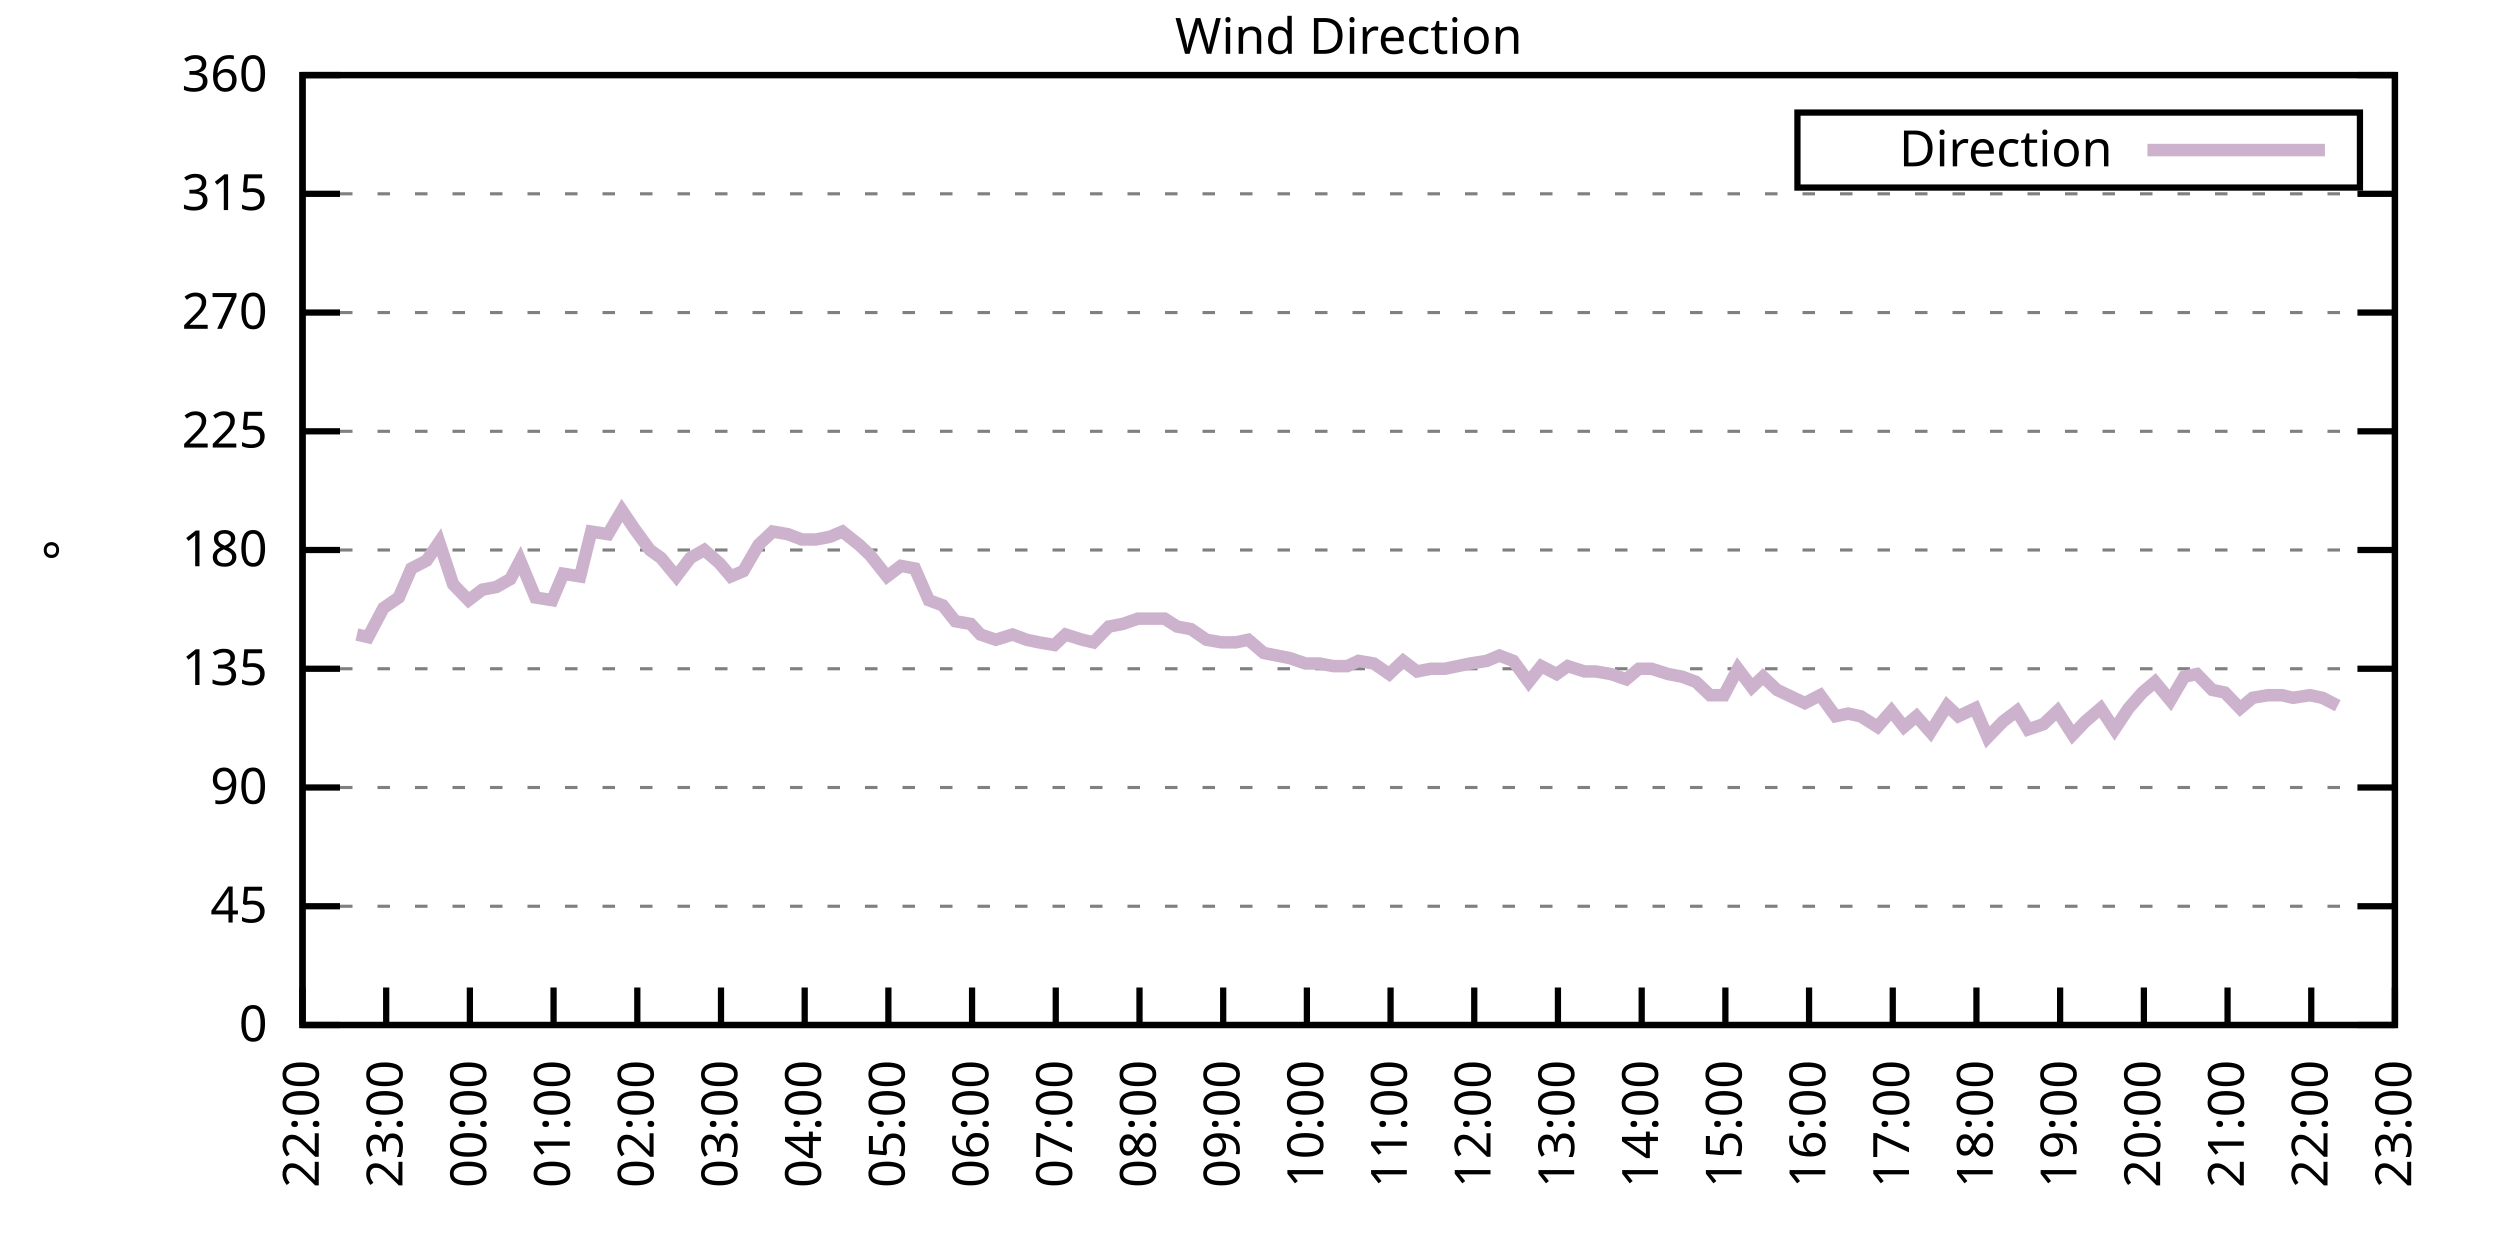
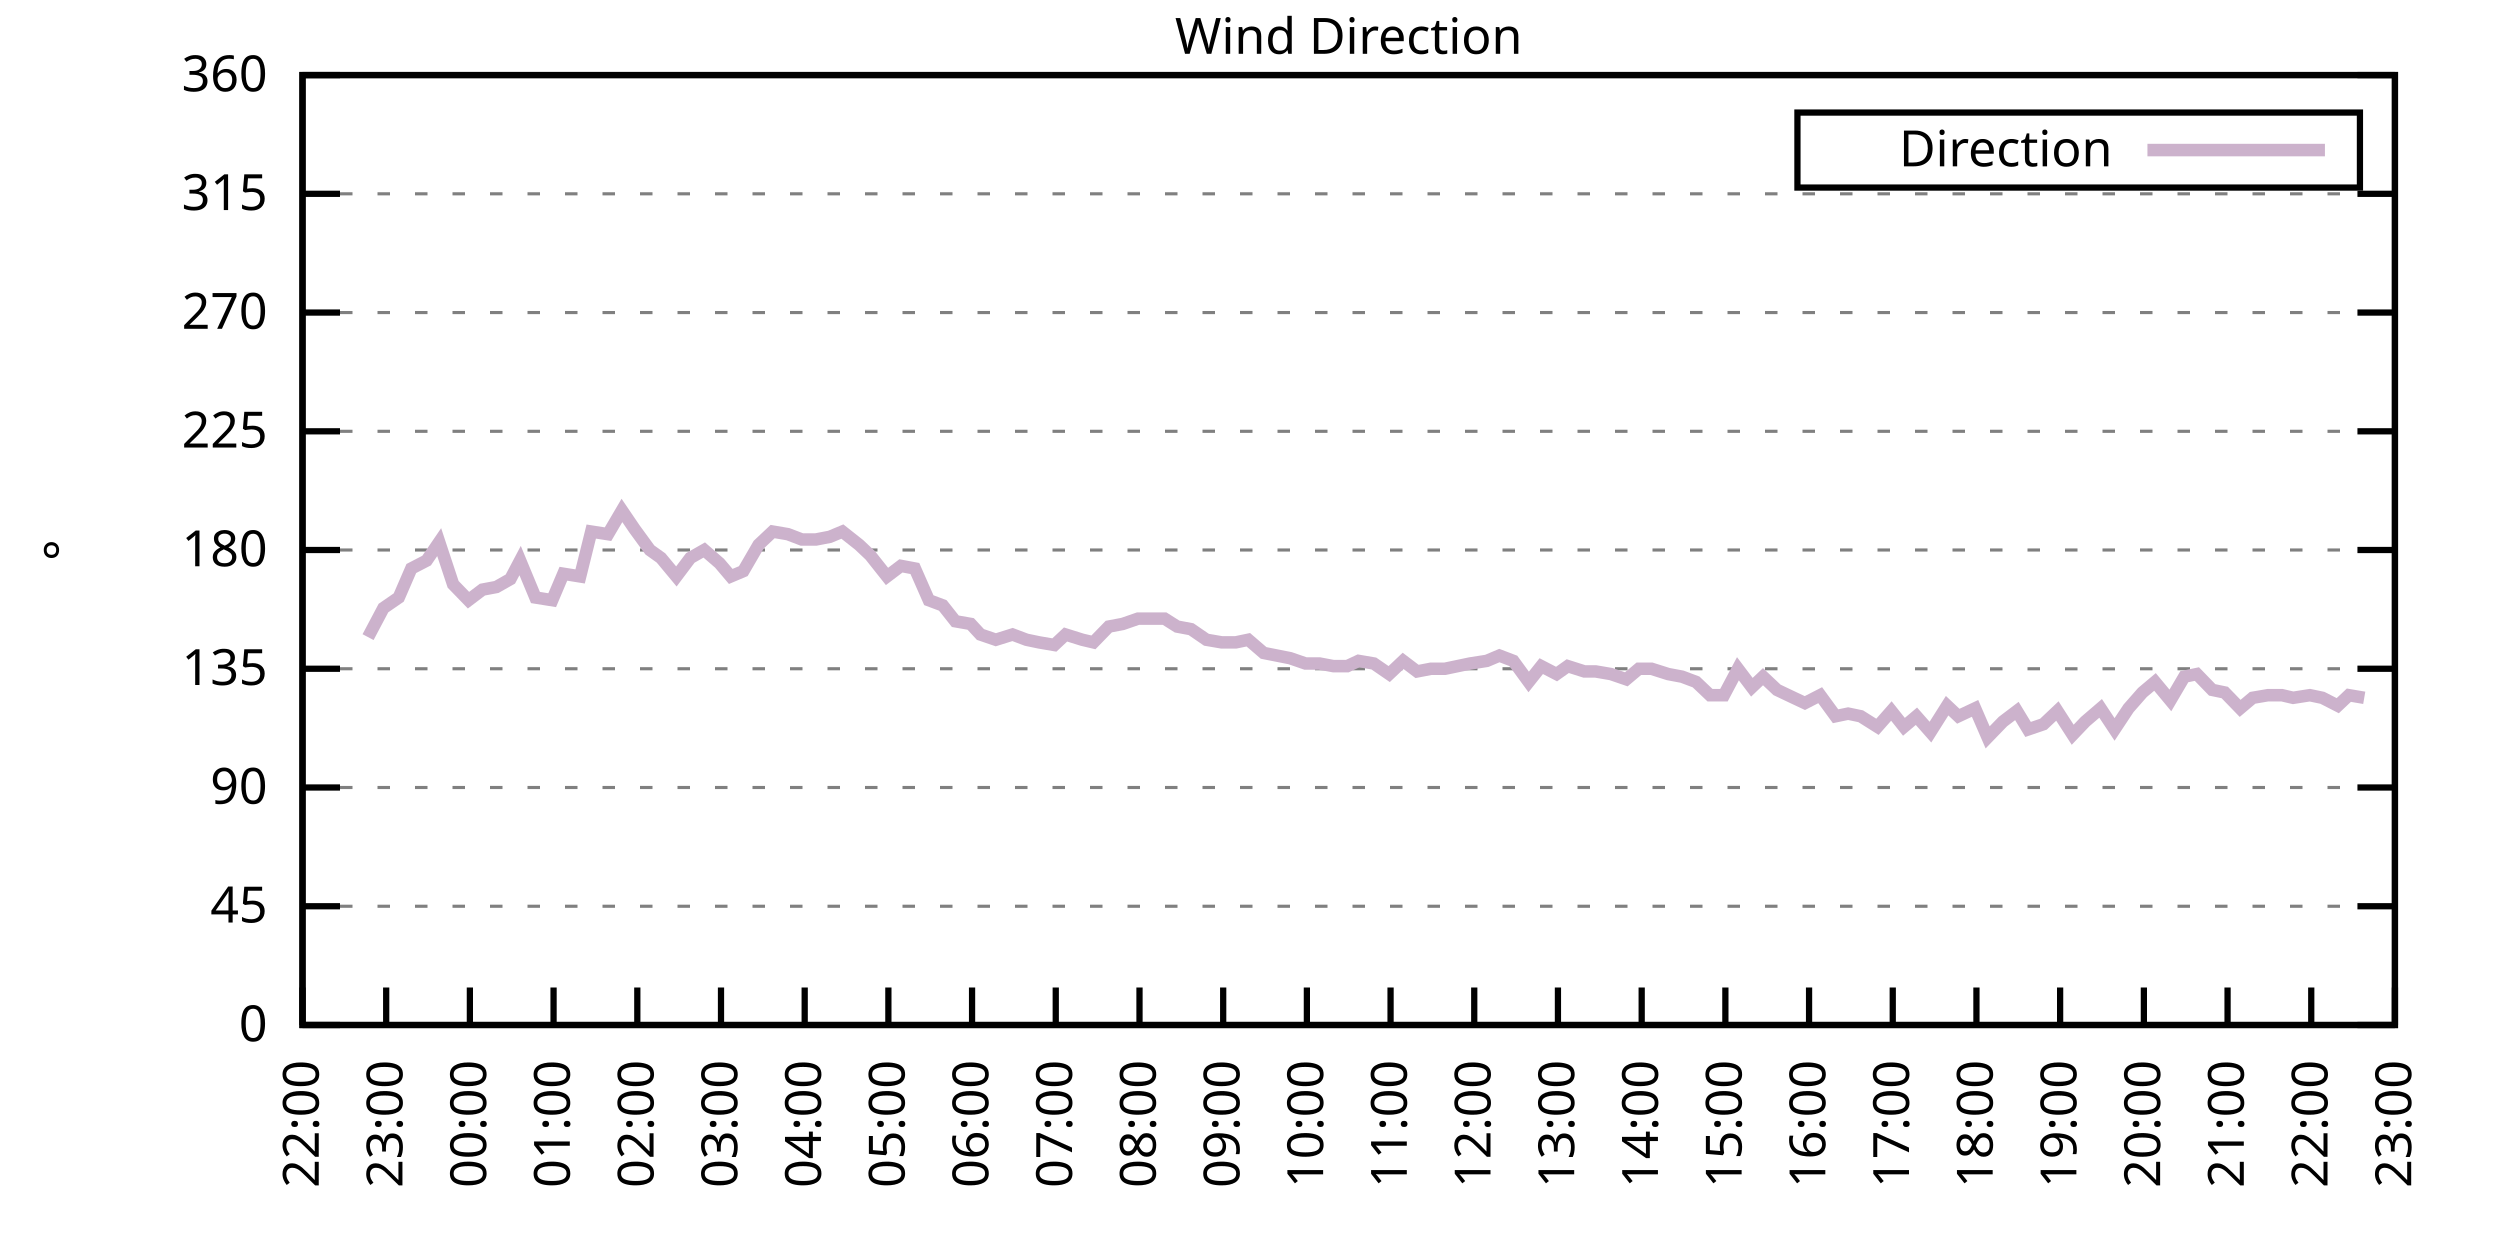
<svg xmlns="http://www.w3.org/2000/svg" xmlns:xlink="http://www.w3.org/1999/xlink" width="400" height="200" viewBox="0 0 400 200">
  <g id="gnuplot_canvas">
    <rect x="0" y="0" width="400" height="200" fill="none" />
    <defs>
      <circle id="gpDot" r="0.5" stroke-width="0.5" stroke="currentColor" />
      <path id="gpPt0" stroke-width="0.333" stroke="currentColor" d="M-1,0 h2 M0,-1 v2" />
      <path id="gpPt1" stroke-width="0.333" stroke="currentColor" d="M-1,-1 L1,1 M1,-1 L-1,1" />
      <path id="gpPt2" stroke-width="0.333" stroke="currentColor" d="M-1,0 L1,0 M0,-1 L0,1 M-1,-1 L1,1 M-1,1 L1,-1" />
      <rect id="gpPt3" stroke-width="0.333" stroke="currentColor" x="-1" y="-1" width="2" height="2" />
      <rect id="gpPt4" stroke-width="0.333" stroke="currentColor" fill="currentColor" x="-1" y="-1" width="2" height="2" />
      <circle id="gpPt5" stroke-width="0.333" stroke="currentColor" cx="0" cy="0" r="1" />
      <use xlink:href="#gpPt5" id="gpPt6" fill="currentColor" stroke="none" />
      <path id="gpPt7" stroke-width="0.333" stroke="currentColor" d="M0,-1.33 L-1.33,0.67 L1.33,0.67 z" />
      <use xlink:href="#gpPt7" id="gpPt8" fill="currentColor" stroke="none" />
      <use xlink:href="#gpPt7" id="gpPt9" stroke="currentColor" transform="rotate(180)" />
      <use xlink:href="#gpPt9" id="gpPt10" fill="currentColor" stroke="none" />
      <use xlink:href="#gpPt3" id="gpPt11" stroke="currentColor" transform="rotate(45)" />
      <use xlink:href="#gpPt11" id="gpPt12" fill="currentColor" stroke="none" />
      <path id="gpPt13" stroke-width="0.333" stroke="currentColor" d="M0,1.330 L1.265,0.411 L0.782,-1.067 L-0.782,-1.076 L-1.265,0.411 z" />
      <use xlink:href="#gpPt13" id="gpPt14" fill="currentColor" stroke="none" />
      <filter id="textbox" filterUnits="objectBoundingBox" x="0" y="0" height="1" width="1">
        <feFlood flood-color="white" flood-opacity="1" result="bgnd" />
        <feComposite in="SourceGraphic" in2="bgnd" operator="atop" />
      </filter>
      <filter id="greybox" filterUnits="objectBoundingBox" x="0" y="0" height="1" width="1">
        <feFlood flood-color="lightgrey" flood-opacity="1" result="grey" />
        <feComposite in="SourceGraphic" in2="grey" operator="atop" />
      </filter>
    </defs>
    <g fill="none" color="white" stroke="currentColor" stroke-width="1.00" stroke-linecap="butt" stroke-linejoin="miter">
</g>
    <g fill="none" color="black" stroke="currentColor" stroke-width="1.00" stroke-linecap="butt" stroke-linejoin="miter">
      <g stroke="none" shape-rendering="crispEdges">
        <polygon fill="rgb(255, 255, 255)" points="48.40,164.00 383.18,164.00 383.18,12.02 48.40,12.02 " />
      </g>
    </g>
    <g fill="none" color="black" stroke="currentColor" stroke-width="1.00" stroke-linecap="butt" stroke-linejoin="miter">
</g>
    <g fill="none" color="black" stroke="black" stroke-width="0.50" stroke-linecap="butt" stroke-linejoin="miter">
</g>
    <g fill="none" color="gray" stroke="currentColor" stroke-width="0.50" stroke-linecap="butt" stroke-linejoin="miter">
      <path stroke="gray" stroke-dasharray="2,4" class="gridline" d="M48.40,164.00 L383.19,164.00  " />
    </g>
    <g fill="none" color="gray" stroke="gray" stroke-width="1.00" stroke-linecap="butt" stroke-linejoin="miter">
</g>
    <g fill="none" color="black" stroke="currentColor" stroke-width="1.00" stroke-linecap="butt" stroke-linejoin="miter">
      <path stroke="black" d="M48.40,164.00 L54.40,164.00 M383.19,164.00 L377.19,164.00  " />
      <g transform="translate(42.80,166.60)" stroke="none" fill="black" font-family="Sans" font-size="8.00" text-anchor="end">
        <text>
          <tspan font-family="Sans"> 0</tspan>
        </text>
      </g>
    </g>
    <g fill="none" color="black" stroke="currentColor" stroke-width="1.00" stroke-linecap="butt" stroke-linejoin="miter">
</g>
    <g fill="none" color="black" stroke="black" stroke-width="0.50" stroke-linecap="butt" stroke-linejoin="miter">
</g>
    <g fill="none" color="gray" stroke="currentColor" stroke-width="0.50" stroke-linecap="butt" stroke-linejoin="miter">
      <path stroke="gray" stroke-dasharray="2,4" class="gridline" d="M48.40,145.00 L383.19,145.00  " />
    </g>
    <g fill="none" color="gray" stroke="gray" stroke-width="1.00" stroke-linecap="butt" stroke-linejoin="miter">
</g>
    <g fill="none" color="black" stroke="currentColor" stroke-width="1.00" stroke-linecap="butt" stroke-linejoin="miter">
      <path stroke="black" d="M48.40,145.00 L54.40,145.00 M383.19,145.00 L377.19,145.00  " />
      <g transform="translate(42.80,147.60)" stroke="none" fill="black" font-family="Sans" font-size="8.00" text-anchor="end">
        <text>
          <tspan font-family="Sans"> 45</tspan>
        </text>
      </g>
    </g>
    <g fill="none" color="black" stroke="currentColor" stroke-width="1.00" stroke-linecap="butt" stroke-linejoin="miter">
</g>
    <g fill="none" color="black" stroke="black" stroke-width="0.50" stroke-linecap="butt" stroke-linejoin="miter">
</g>
    <g fill="none" color="gray" stroke="currentColor" stroke-width="0.50" stroke-linecap="butt" stroke-linejoin="miter">
      <path stroke="gray" stroke-dasharray="2,4" class="gridline" d="M48.40,126.00 L383.19,126.00  " />
    </g>
    <g fill="none" color="gray" stroke="gray" stroke-width="1.00" stroke-linecap="butt" stroke-linejoin="miter">
</g>
    <g fill="none" color="black" stroke="currentColor" stroke-width="1.00" stroke-linecap="butt" stroke-linejoin="miter">
      <path stroke="black" d="M48.40,126.00 L54.40,126.00 M383.19,126.00 L377.19,126.00  " />
      <g transform="translate(42.80,128.60)" stroke="none" fill="black" font-family="Sans" font-size="8.00" text-anchor="end">
        <text>
          <tspan font-family="Sans"> 90</tspan>
        </text>
      </g>
    </g>
    <g fill="none" color="black" stroke="currentColor" stroke-width="1.00" stroke-linecap="butt" stroke-linejoin="miter">
</g>
    <g fill="none" color="black" stroke="black" stroke-width="0.50" stroke-linecap="butt" stroke-linejoin="miter">
</g>
    <g fill="none" color="gray" stroke="currentColor" stroke-width="0.50" stroke-linecap="butt" stroke-linejoin="miter">
      <path stroke="gray" stroke-dasharray="2,4" class="gridline" d="M48.40,107.00 L383.19,107.00  " />
    </g>
    <g fill="none" color="gray" stroke="gray" stroke-width="1.00" stroke-linecap="butt" stroke-linejoin="miter">
</g>
    <g fill="none" color="black" stroke="currentColor" stroke-width="1.00" stroke-linecap="butt" stroke-linejoin="miter">
      <path stroke="black" d="M48.40,107.00 L54.40,107.00 M383.19,107.00 L377.19,107.00  " />
      <g transform="translate(42.80,109.60)" stroke="none" fill="black" font-family="Sans" font-size="8.00" text-anchor="end">
        <text>
          <tspan font-family="Sans"> 135</tspan>
        </text>
      </g>
    </g>
    <g fill="none" color="black" stroke="currentColor" stroke-width="1.00" stroke-linecap="butt" stroke-linejoin="miter">
</g>
    <g fill="none" color="black" stroke="black" stroke-width="0.50" stroke-linecap="butt" stroke-linejoin="miter">
</g>
    <g fill="none" color="gray" stroke="currentColor" stroke-width="0.50" stroke-linecap="butt" stroke-linejoin="miter">
      <path stroke="gray" stroke-dasharray="2,4" class="gridline" d="M48.40,88.00 L383.19,88.00  " />
    </g>
    <g fill="none" color="gray" stroke="gray" stroke-width="1.00" stroke-linecap="butt" stroke-linejoin="miter">
</g>
    <g fill="none" color="black" stroke="currentColor" stroke-width="1.00" stroke-linecap="butt" stroke-linejoin="miter">
      <path stroke="black" d="M48.40,88.00 L54.40,88.00 M383.19,88.00 L377.19,88.00  " />
      <g transform="translate(42.80,90.60)" stroke="none" fill="black" font-family="Sans" font-size="8.00" text-anchor="end">
        <text>
          <tspan font-family="Sans"> 180</tspan>
        </text>
      </g>
    </g>
    <g fill="none" color="black" stroke="currentColor" stroke-width="1.00" stroke-linecap="butt" stroke-linejoin="miter">
</g>
    <g fill="none" color="black" stroke="black" stroke-width="0.50" stroke-linecap="butt" stroke-linejoin="miter">
</g>
    <g fill="none" color="gray" stroke="currentColor" stroke-width="0.50" stroke-linecap="butt" stroke-linejoin="miter">
      <path stroke="gray" stroke-dasharray="2,4" class="gridline" d="M48.40,69.01 L383.19,69.01  " />
    </g>
    <g fill="none" color="gray" stroke="gray" stroke-width="1.00" stroke-linecap="butt" stroke-linejoin="miter">
</g>
    <g fill="none" color="black" stroke="currentColor" stroke-width="1.00" stroke-linecap="butt" stroke-linejoin="miter">
      <path stroke="black" d="M48.40,69.01 L54.40,69.01 M383.19,69.01 L377.19,69.01  " />
      <g transform="translate(42.80,71.61)" stroke="none" fill="black" font-family="Sans" font-size="8.00" text-anchor="end">
        <text>
          <tspan font-family="Sans"> 225</tspan>
        </text>
      </g>
    </g>
    <g fill="none" color="black" stroke="currentColor" stroke-width="1.00" stroke-linecap="butt" stroke-linejoin="miter">
</g>
    <g fill="none" color="black" stroke="black" stroke-width="0.50" stroke-linecap="butt" stroke-linejoin="miter">
</g>
    <g fill="none" color="gray" stroke="currentColor" stroke-width="0.50" stroke-linecap="butt" stroke-linejoin="miter">
      <path stroke="gray" stroke-dasharray="2,4" class="gridline" d="M48.40,50.01 L383.19,50.01  " />
    </g>
    <g fill="none" color="gray" stroke="gray" stroke-width="1.00" stroke-linecap="butt" stroke-linejoin="miter">
</g>
    <g fill="none" color="black" stroke="currentColor" stroke-width="1.00" stroke-linecap="butt" stroke-linejoin="miter">
      <path stroke="black" d="M48.40,50.01 L54.40,50.01 M383.19,50.01 L377.19,50.01  " />
      <g transform="translate(42.80,52.61)" stroke="none" fill="black" font-family="Sans" font-size="8.00" text-anchor="end">
        <text>
          <tspan font-family="Sans"> 270</tspan>
        </text>
      </g>
    </g>
    <g fill="none" color="black" stroke="currentColor" stroke-width="1.00" stroke-linecap="butt" stroke-linejoin="miter">
</g>
    <g fill="none" color="black" stroke="black" stroke-width="0.50" stroke-linecap="butt" stroke-linejoin="miter">
</g>
    <g fill="none" color="gray" stroke="currentColor" stroke-width="0.50" stroke-linecap="butt" stroke-linejoin="miter">
      <path stroke="gray" stroke-dasharray="2,4" class="gridline" d="M48.40,31.01 L383.19,31.01  " />
    </g>
    <g fill="none" color="gray" stroke="gray" stroke-width="1.00" stroke-linecap="butt" stroke-linejoin="miter">
</g>
    <g fill="none" color="black" stroke="currentColor" stroke-width="1.00" stroke-linecap="butt" stroke-linejoin="miter">
      <path stroke="black" d="M48.40,31.01 L54.40,31.01 M383.19,31.01 L377.19,31.01  " />
      <g transform="translate(42.80,33.61)" stroke="none" fill="black" font-family="Sans" font-size="8.00" text-anchor="end">
        <text>
          <tspan font-family="Sans"> 315</tspan>
        </text>
      </g>
    </g>
    <g fill="none" color="black" stroke="currentColor" stroke-width="1.00" stroke-linecap="butt" stroke-linejoin="miter">
</g>
    <g fill="none" color="black" stroke="black" stroke-width="0.50" stroke-linecap="butt" stroke-linejoin="miter">
</g>
    <g fill="none" color="gray" stroke="currentColor" stroke-width="0.50" stroke-linecap="butt" stroke-linejoin="miter">
      <path stroke="gray" stroke-dasharray="2,4" class="gridline" d="M48.40,12.01 L383.19,12.01  " />
    </g>
    <g fill="none" color="gray" stroke="gray" stroke-width="1.00" stroke-linecap="butt" stroke-linejoin="miter">
</g>
    <g fill="none" color="black" stroke="currentColor" stroke-width="1.00" stroke-linecap="butt" stroke-linejoin="miter">
      <path stroke="black" d="M48.40,12.01 L54.40,12.01 M383.19,12.01 L377.19,12.01  " />
      <g transform="translate(42.80,14.61)" stroke="none" fill="black" font-family="Sans" font-size="8.00" text-anchor="end">
        <text>
          <tspan font-family="Sans"> 360</tspan>
        </text>
      </g>
    </g>
    <g fill="none" color="black" stroke="currentColor" stroke-width="1.00" stroke-linecap="butt" stroke-linejoin="miter">
      <path stroke="black" d="M48.40,164.00 L48.40,158.00  " />
      <g transform="translate(51.00,169.60) rotate(270.00)" stroke="none" fill="black" font-family="Sans" font-size="8.00" text-anchor="end">
        <text>
          <tspan font-family="Sans">22:00</tspan>
        </text>
      </g>
    </g>
    <g fill="none" color="black" stroke="currentColor" stroke-width="1.00" stroke-linecap="butt" stroke-linejoin="miter">
      <path stroke="black" d="M61.79,164.00 L61.79,158.00  " />
      <g transform="translate(64.39,169.60) rotate(270.00)" stroke="none" fill="black" font-family="Sans" font-size="8.00" text-anchor="end">
        <text>
          <tspan font-family="Sans">23:00</tspan>
        </text>
      </g>
    </g>
    <g fill="none" color="black" stroke="currentColor" stroke-width="1.00" stroke-linecap="butt" stroke-linejoin="miter">
      <path stroke="black" d="M75.18,164.00 L75.18,158.00  " />
      <g transform="translate(77.78,169.60) rotate(270.00)" stroke="none" fill="black" font-family="Sans" font-size="8.00" text-anchor="end">
        <text>
          <tspan font-family="Sans">00:00</tspan>
        </text>
      </g>
    </g>
    <g fill="none" color="black" stroke="currentColor" stroke-width="1.00" stroke-linecap="butt" stroke-linejoin="miter">
      <path stroke="black" d="M88.57,164.00 L88.57,158.00  " />
      <g transform="translate(91.17,169.60) rotate(270.00)" stroke="none" fill="black" font-family="Sans" font-size="8.00" text-anchor="end">
        <text>
          <tspan font-family="Sans">01:00</tspan>
        </text>
      </g>
    </g>
    <g fill="none" color="black" stroke="currentColor" stroke-width="1.00" stroke-linecap="butt" stroke-linejoin="miter">
      <path stroke="black" d="M101.97,164.00 L101.97,158.00  " />
      <g transform="translate(104.57,169.60) rotate(270.00)" stroke="none" fill="black" font-family="Sans" font-size="8.00" text-anchor="end">
        <text>
          <tspan font-family="Sans">02:00</tspan>
        </text>
      </g>
    </g>
    <g fill="none" color="black" stroke="currentColor" stroke-width="1.00" stroke-linecap="butt" stroke-linejoin="miter">
      <path stroke="black" d="M115.36,164.00 L115.36,158.00  " />
      <g transform="translate(117.96,169.60) rotate(270.00)" stroke="none" fill="black" font-family="Sans" font-size="8.00" text-anchor="end">
        <text>
          <tspan font-family="Sans">03:00</tspan>
        </text>
      </g>
    </g>
    <g fill="none" color="black" stroke="currentColor" stroke-width="1.00" stroke-linecap="butt" stroke-linejoin="miter">
      <path stroke="black" d="M128.75,164.00 L128.75,158.00  " />
      <g transform="translate(131.35,169.60) rotate(270.00)" stroke="none" fill="black" font-family="Sans" font-size="8.00" text-anchor="end">
        <text>
          <tspan font-family="Sans">04:00</tspan>
        </text>
      </g>
    </g>
    <g fill="none" color="black" stroke="currentColor" stroke-width="1.00" stroke-linecap="butt" stroke-linejoin="miter">
      <path stroke="black" d="M142.14,164.00 L142.14,158.00  " />
      <g transform="translate(144.74,169.60) rotate(270.00)" stroke="none" fill="black" font-family="Sans" font-size="8.00" text-anchor="end">
        <text>
          <tspan font-family="Sans">05:00</tspan>
        </text>
      </g>
    </g>
    <g fill="none" color="black" stroke="currentColor" stroke-width="1.00" stroke-linecap="butt" stroke-linejoin="miter">
      <path stroke="black" d="M155.53,164.00 L155.53,158.00  " />
      <g transform="translate(158.13,169.60) rotate(270.00)" stroke="none" fill="black" font-family="Sans" font-size="8.00" text-anchor="end">
        <text>
          <tspan font-family="Sans">06:00</tspan>
        </text>
      </g>
    </g>
    <g fill="none" color="black" stroke="currentColor" stroke-width="1.00" stroke-linecap="butt" stroke-linejoin="miter">
      <path stroke="black" d="M168.92,164.00 L168.92,158.00  " />
      <g transform="translate(171.52,169.60) rotate(270.00)" stroke="none" fill="black" font-family="Sans" font-size="8.00" text-anchor="end">
        <text>
          <tspan font-family="Sans">07:00</tspan>
        </text>
      </g>
    </g>
    <g fill="none" color="black" stroke="currentColor" stroke-width="1.00" stroke-linecap="butt" stroke-linejoin="miter">
      <path stroke="black" d="M182.32,164.00 L182.32,158.00  " />
      <g transform="translate(184.92,169.60) rotate(270.00)" stroke="none" fill="black" font-family="Sans" font-size="8.00" text-anchor="end">
        <text>
          <tspan font-family="Sans">08:00</tspan>
        </text>
      </g>
    </g>
    <g fill="none" color="black" stroke="currentColor" stroke-width="1.00" stroke-linecap="butt" stroke-linejoin="miter">
      <path stroke="black" d="M195.71,164.00 L195.71,158.00  " />
      <g transform="translate(198.31,169.60) rotate(270.00)" stroke="none" fill="black" font-family="Sans" font-size="8.00" text-anchor="end">
        <text>
          <tspan font-family="Sans">09:00</tspan>
        </text>
      </g>
    </g>
    <g fill="none" color="black" stroke="currentColor" stroke-width="1.00" stroke-linecap="butt" stroke-linejoin="miter">
      <path stroke="black" d="M209.10,164.00 L209.10,158.00  " />
      <g transform="translate(211.70,169.60) rotate(270.00)" stroke="none" fill="black" font-family="Sans" font-size="8.00" text-anchor="end">
        <text>
          <tspan font-family="Sans">10:00</tspan>
        </text>
      </g>
    </g>
    <g fill="none" color="black" stroke="currentColor" stroke-width="1.00" stroke-linecap="butt" stroke-linejoin="miter">
      <path stroke="black" d="M222.49,164.00 L222.49,158.00  " />
      <g transform="translate(225.09,169.60) rotate(270.00)" stroke="none" fill="black" font-family="Sans" font-size="8.00" text-anchor="end">
        <text>
          <tspan font-family="Sans">11:00</tspan>
        </text>
      </g>
    </g>
    <g fill="none" color="black" stroke="currentColor" stroke-width="1.00" stroke-linecap="butt" stroke-linejoin="miter">
      <path stroke="black" d="M235.88,164.00 L235.88,158.00  " />
      <g transform="translate(238.48,169.60) rotate(270.00)" stroke="none" fill="black" font-family="Sans" font-size="8.00" text-anchor="end">
        <text>
          <tspan font-family="Sans">12:00</tspan>
        </text>
      </g>
    </g>
    <g fill="none" color="black" stroke="currentColor" stroke-width="1.00" stroke-linecap="butt" stroke-linejoin="miter">
      <path stroke="black" d="M249.27,164.00 L249.27,158.00  " />
      <g transform="translate(251.87,169.60) rotate(270.00)" stroke="none" fill="black" font-family="Sans" font-size="8.00" text-anchor="end">
        <text>
          <tspan font-family="Sans">13:00</tspan>
        </text>
      </g>
    </g>
    <g fill="none" color="black" stroke="currentColor" stroke-width="1.00" stroke-linecap="butt" stroke-linejoin="miter">
      <path stroke="black" d="M262.67,164.00 L262.67,158.00  " />
      <g transform="translate(265.27,169.60) rotate(270.00)" stroke="none" fill="black" font-family="Sans" font-size="8.00" text-anchor="end">
        <text>
          <tspan font-family="Sans">14:00</tspan>
        </text>
      </g>
    </g>
    <g fill="none" color="black" stroke="currentColor" stroke-width="1.00" stroke-linecap="butt" stroke-linejoin="miter">
      <path stroke="black" d="M276.06,164.00 L276.06,158.00  " />
      <g transform="translate(278.66,169.60) rotate(270.00)" stroke="none" fill="black" font-family="Sans" font-size="8.00" text-anchor="end">
        <text>
          <tspan font-family="Sans">15:00</tspan>
        </text>
      </g>
    </g>
    <g fill="none" color="black" stroke="currentColor" stroke-width="1.00" stroke-linecap="butt" stroke-linejoin="miter">
      <path stroke="black" d="M289.45,164.00 L289.45,158.00  " />
      <g transform="translate(292.05,169.60) rotate(270.00)" stroke="none" fill="black" font-family="Sans" font-size="8.00" text-anchor="end">
        <text>
          <tspan font-family="Sans">16:00</tspan>
        </text>
      </g>
    </g>
    <g fill="none" color="black" stroke="currentColor" stroke-width="1.00" stroke-linecap="butt" stroke-linejoin="miter">
      <path stroke="black" d="M302.84,164.00 L302.84,158.00  " />
      <g transform="translate(305.44,169.60) rotate(270.00)" stroke="none" fill="black" font-family="Sans" font-size="8.00" text-anchor="end">
        <text>
          <tspan font-family="Sans">17:00</tspan>
        </text>
      </g>
    </g>
    <g fill="none" color="black" stroke="currentColor" stroke-width="1.00" stroke-linecap="butt" stroke-linejoin="miter">
      <path stroke="black" d="M316.23,164.00 L316.23,158.00  " />
      <g transform="translate(318.83,169.60) rotate(270.00)" stroke="none" fill="black" font-family="Sans" font-size="8.00" text-anchor="end">
        <text>
          <tspan font-family="Sans">18:00</tspan>
        </text>
      </g>
    </g>
    <g fill="none" color="black" stroke="currentColor" stroke-width="1.00" stroke-linecap="butt" stroke-linejoin="miter">
      <path stroke="black" d="M329.62,164.00 L329.62,158.00  " />
      <g transform="translate(332.22,169.60) rotate(270.00)" stroke="none" fill="black" font-family="Sans" font-size="8.00" text-anchor="end">
        <text>
          <tspan font-family="Sans">19:00</tspan>
        </text>
      </g>
    </g>
    <g fill="none" color="black" stroke="currentColor" stroke-width="1.00" stroke-linecap="butt" stroke-linejoin="miter">
      <path stroke="black" d="M343.02,164.00 L343.02,158.00  " />
      <g transform="translate(345.62,169.60) rotate(270.00)" stroke="none" fill="black" font-family="Sans" font-size="8.00" text-anchor="end">
        <text>
          <tspan font-family="Sans">20:00</tspan>
        </text>
      </g>
    </g>
    <g fill="none" color="black" stroke="currentColor" stroke-width="1.00" stroke-linecap="butt" stroke-linejoin="miter">
      <path stroke="black" d="M356.41,164.00 L356.41,158.00  " />
      <g transform="translate(359.01,169.60) rotate(270.00)" stroke="none" fill="black" font-family="Sans" font-size="8.00" text-anchor="end">
        <text>
          <tspan font-family="Sans">21:00</tspan>
        </text>
      </g>
    </g>
    <g fill="none" color="black" stroke="currentColor" stroke-width="1.00" stroke-linecap="butt" stroke-linejoin="miter">
      <path stroke="black" d="M369.80,164.00 L369.80,158.00  " />
      <g transform="translate(372.40,169.60) rotate(270.00)" stroke="none" fill="black" font-family="Sans" font-size="8.00" text-anchor="end">
        <text>
          <tspan font-family="Sans">22:00</tspan>
        </text>
      </g>
    </g>
    <g fill="none" color="black" stroke="currentColor" stroke-width="1.00" stroke-linecap="butt" stroke-linejoin="miter">
      <path stroke="black" d="M383.19,164.00 L383.19,158.00  " />
      <g transform="translate(385.79,169.60) rotate(270.00)" stroke="none" fill="black" font-family="Sans" font-size="8.00" text-anchor="end">
        <text>
          <tspan font-family="Sans">23:00</tspan>
        </text>
      </g>
    </g>
    <g fill="none" color="black" stroke="currentColor" stroke-width="1.00" stroke-linecap="butt" stroke-linejoin="miter">
</g>
    <g fill="none" color="black" stroke="currentColor" stroke-width="1.00" stroke-linecap="butt" stroke-linejoin="miter">
      <path stroke="black" d="M48.40,12.01 L48.40,164.00 L383.19,164.00 L383.19,12.01 L48.40,12.01 Z  " />
    </g>
    <g fill="none" color="black" stroke="currentColor" stroke-width="1.00" stroke-linecap="butt" stroke-linejoin="miter">
</g>
    <g fill="none" color="black" stroke="currentColor" stroke-width="1.00" stroke-linecap="butt" stroke-linejoin="miter">
      <path stroke="black" d="M287.59,30.01 L287.59,18.01 L377.59,18.01 L377.59,30.01 L287.59,30.01 Z  " />
    </g>
    <g id="Wind_direction_plot_1">
      <g fill="none" color="white" stroke="black" stroke-width="2.00" stroke-linecap="butt" stroke-linejoin="miter">
</g>
      <g fill="none" color="black" stroke="currentColor" stroke-width="2.00" stroke-linecap="butt" stroke-linejoin="miter">
        <g transform="translate(337.99,26.61)" stroke="none" fill="black" font-family="Sans" font-size="8.00" text-anchor="end">
          <text>
            <tspan font-family="Sans">Direction</tspan>
          </text>
        </g>
      </g>
      <g fill="none" color="black" stroke="currentColor" stroke-width="2.00" stroke-linecap="butt" stroke-linejoin="miter">
-         <path stroke="rgb(204, 178, 204)" d="M343.59,24.01 L371.99,24.01 M57.10,101.52 L58.89,101.94 L61.35,97.29 L63.80,95.60 L65.81,90.96 L68.26,89.69   L70.27,86.74 L72.50,93.49 L74.96,96.03 L77.19,94.34 L79.42,93.92 L81.66,92.65 L83.22,89.69 L85.67,95.60   L88.35,96.03 L90.14,91.80 L92.82,92.23 L94.60,85.05 L97.28,85.47 L99.51,81.67 L101.52,84.63 L103.98,88.00   L105.76,89.27 L108.22,92.23 L110.45,89.27 L112.68,88.00 L115.13,90.12 L116.92,92.23 L118.93,91.38 L121.38,87.16   L123.62,85.05 L126.07,85.47 L128.30,86.32 L130.54,86.32 L132.77,85.89 L134.78,85.05 L137.45,87.16 L139.24,88.85   L141.92,92.23 L144.15,90.54 L146.38,90.96 L148.61,96.03 L150.85,96.87 L152.85,99.40 L155.31,99.83 L156.87,101.52   L159.33,102.36 L162.01,101.52 L164.24,102.36 L166.25,102.78 L168.70,103.20 L170.49,101.52 L173.17,102.36 L174.95,102.78   L177.41,100.25 L179.64,99.83 L182.09,98.98 L184.32,98.98 L186.33,98.98 L188.34,100.25 L190.57,100.67 L193.03,102.36   L195.48,102.78 L197.72,102.78 L199.73,102.36 L202.18,104.47 L206.42,105.31 L208.88,106.16 L211.11,106.16 L213.34,106.58   L215.57,106.58 L217.36,105.74 L219.81,106.16 L222.27,107.85 L224.50,105.74 L226.73,107.43 L228.96,107.00 L231.20,107.00   L235.21,106.16 L237.89,105.74 L239.90,104.89 L242.13,105.74 L244.59,109.11 L246.60,106.58 L249.05,107.85 L250.84,106.58   L253.51,107.43 L255.30,107.43 L257.76,107.85 L260.21,108.69 L262.22,107.00 L264.23,107.00 L266.91,107.85 L269.14,108.27   L271.37,109.11 L273.60,111.23 L275.83,111.23 L278.07,107.00 L280.30,109.96 L282.08,108.27 L284.32,110.38 L286.99,111.65   L288.78,112.49 L291.23,111.23 L293.69,114.60 L295.70,114.18 L297.71,114.60 L300.39,116.29 L302.62,113.76 L304.63,116.29   L306.63,114.60 L308.87,117.14 L311.54,112.91 L313.33,114.60 L316.01,113.34 L318.02,117.98 L320.47,115.45 L322.70,113.76   L324.49,116.71 L326.95,115.87 L329.18,113.76 L331.63,117.56 L333.64,115.45 L336.10,113.34 L338.33,116.71 L340.56,113.34   L342.79,110.80 L344.80,109.11 L347.26,112.07 L349.49,108.27 L351.50,107.85 L353.95,110.38 L355.96,110.80 L358.42,113.34   L360.42,111.65 L362.88,111.23 L365.11,111.23 L366.90,111.65 L369.58,111.23 L371.58,111.65 L374.04,112.91  " />
+         <path stroke="rgb(204, 178, 204)" d="M343.59,24.01 L371.99,24.01 M58.89,101.94 L61.35,97.29 L63.80,95.60 L65.81,90.96 L68.26,89.69 L70.27,86.74   L72.50,93.49 L74.96,96.03 L77.19,94.34 L79.42,93.92 L81.66,92.65 L83.22,89.69 L85.67,95.60 L88.35,96.03   L90.14,91.80 L92.82,92.23 L94.60,85.05 L97.28,85.47 L99.51,81.67 L101.52,84.63 L103.98,88.00 L105.76,89.27   L108.22,92.23 L110.45,89.27 L112.68,88.00 L115.13,90.12 L116.92,92.23 L118.93,91.38 L121.38,87.16 L123.62,85.05   L126.07,85.47 L128.30,86.32 L130.54,86.32 L132.77,85.89 L134.78,85.05 L137.45,87.16 L139.24,88.85 L141.92,92.23   L144.15,90.54 L146.38,90.96 L148.61,96.03 L150.85,96.87 L152.85,99.40 L155.31,99.83 L156.87,101.52 L159.33,102.36   L162.01,101.52 L164.24,102.36 L166.25,102.78 L168.70,103.20 L170.49,101.52 L173.17,102.36 L174.95,102.78 L177.41,100.25   L179.64,99.83 L182.09,98.98 L184.32,98.98 L186.33,98.98 L188.34,100.25 L190.57,100.67 L193.03,102.36 L195.48,102.78   L197.72,102.78 L199.73,102.36 L202.18,104.47 L206.42,105.31 L208.88,106.16 L211.11,106.16 L213.34,106.58 L215.57,106.58   L217.36,105.74 L219.81,106.16 L222.27,107.85 L224.50,105.74 L226.73,107.43 L228.96,107.00 L231.20,107.00 L235.21,106.16   L237.89,105.74 L239.90,104.89 L242.13,105.74 L244.59,109.11 L246.60,106.58 L249.05,107.85 L250.84,106.58 L253.51,107.43   L255.30,107.43 L257.76,107.85 L260.21,108.69 L262.22,107.00 L264.23,107.00 L266.91,107.85 L269.14,108.27 L271.37,109.11   L273.60,111.23 L275.83,111.23 L278.07,107.00 L280.30,109.96 L282.08,108.27 L284.32,110.38 L286.99,111.65 L288.78,112.49   L291.23,111.23 L293.69,114.60 L295.70,114.18 L297.71,114.60 L300.39,116.29 L302.62,113.76 L304.63,116.29 L306.63,114.60   L308.87,117.14 L311.54,112.91 L313.33,114.60 L316.01,113.34 L318.02,117.98 L320.47,115.45 L322.70,113.76 L324.49,116.71   L326.95,115.87 L329.18,113.76 L331.63,117.56 L333.64,115.45 L336.10,113.34 L338.33,116.71 L340.56,113.34 L342.79,110.80   L344.80,109.11 L347.26,112.07 L349.49,108.27 L351.50,107.85 L353.95,110.38 L355.96,110.80 L358.42,113.34 L360.42,111.65   L362.88,111.23 L365.11,111.23 L366.90,111.65 L369.58,111.23 L371.58,111.65 L374.04,112.91 L375.82,111.23 L378.28,111.65    " />
      </g>
    </g>
    <g fill="none" color="black" stroke="currentColor" stroke-width="2.00" stroke-linecap="butt" stroke-linejoin="miter">
</g>
    <g fill="none" color="black" stroke="black" stroke-width="1.00" stroke-linecap="butt" stroke-linejoin="miter">
</g>
    <g fill="none" color="black" stroke="currentColor" stroke-width="1.00" stroke-linecap="butt" stroke-linejoin="miter">
      <path stroke="black" d="M48.40,12.01 L48.40,164.00 L383.19,164.00 L383.19,12.01 L48.40,12.01 Z  " />
      <g transform="translate(12.80,88.01) rotate(270.00)" stroke="none" fill="black" font-family="Sans" font-size="8.00" text-anchor="middle">
        <text>
          <tspan font-family="Sans">°</tspan>
        </text>
      </g>
    </g>
    <g fill="none" color="black" stroke="currentColor" stroke-width="1.00" stroke-linecap="butt" stroke-linejoin="miter">
</g>
    <g fill="none" color="black" stroke="currentColor" stroke-width="1.00" stroke-linecap="butt" stroke-linejoin="miter">
      <g transform="translate(215.79,8.61)" stroke="none" fill="black" font-family="Sans" font-size="8.00" text-anchor="middle">
        <text>
          <tspan font-family="Sans">Wind Direction</tspan>
        </text>
      </g>
    </g>
    <g fill="none" color="black" stroke="currentColor" stroke-width="1.00" stroke-linecap="butt" stroke-linejoin="miter">
</g>
  </g>
</svg>
